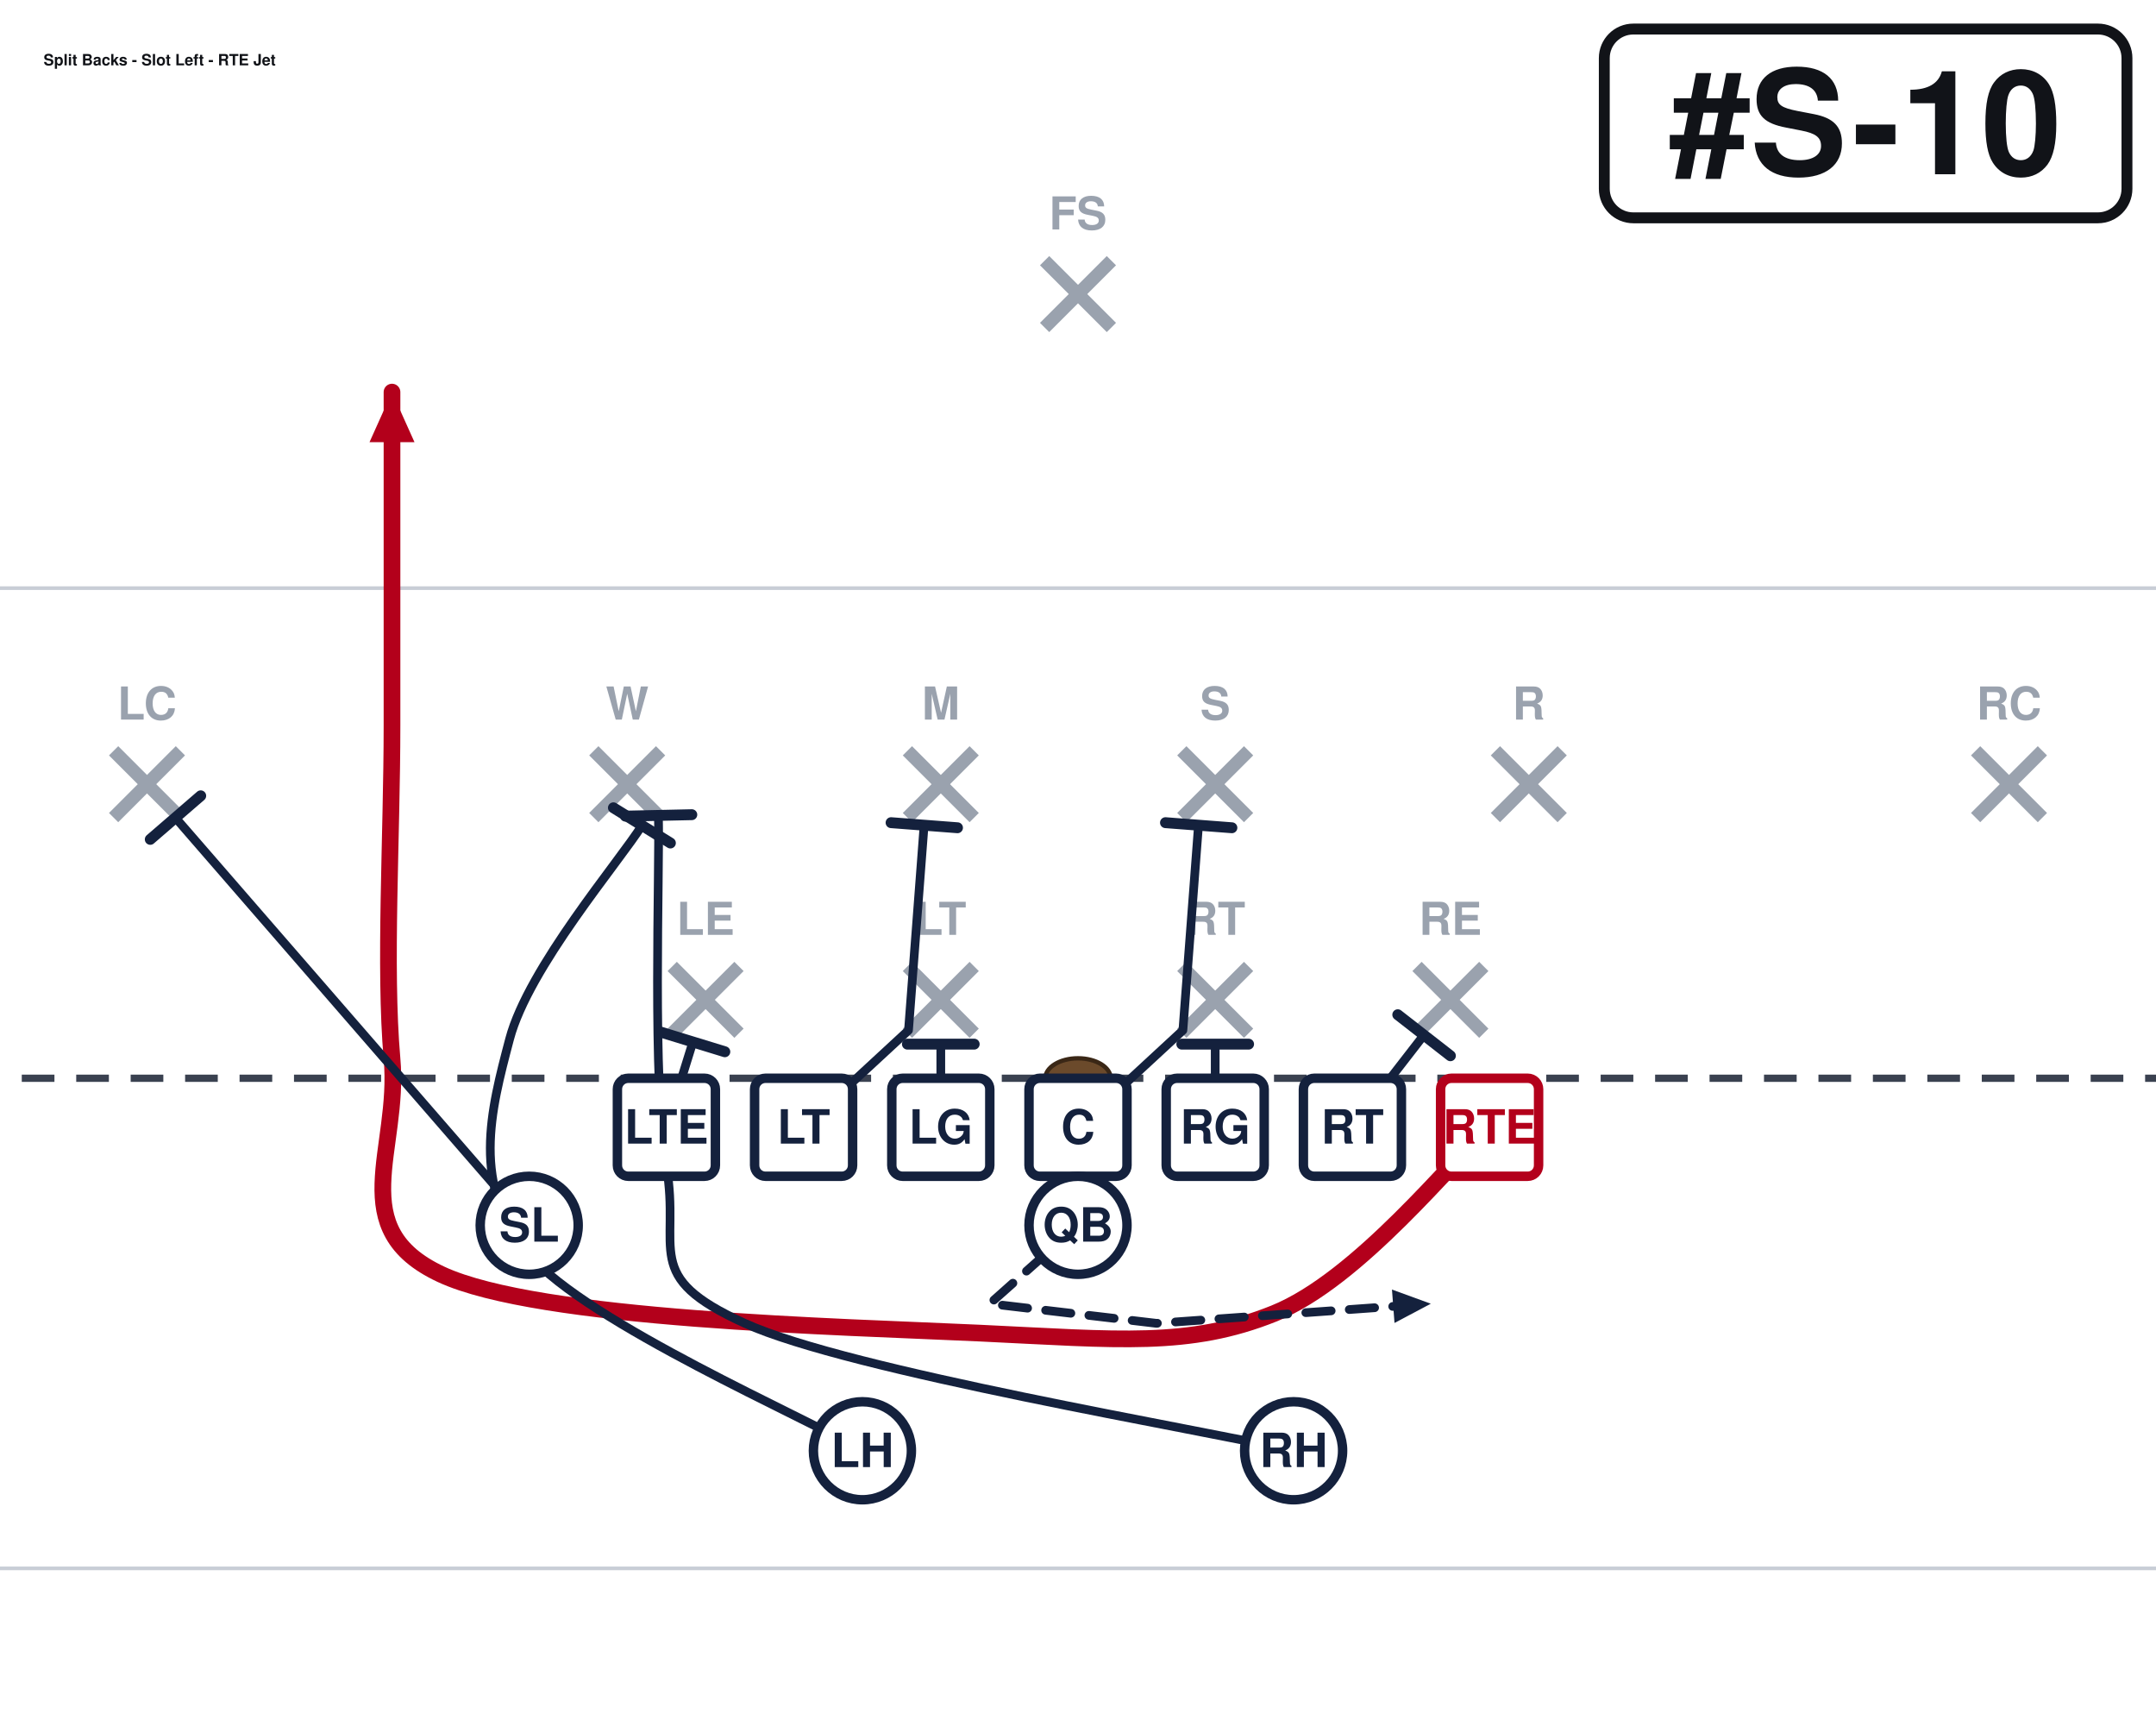
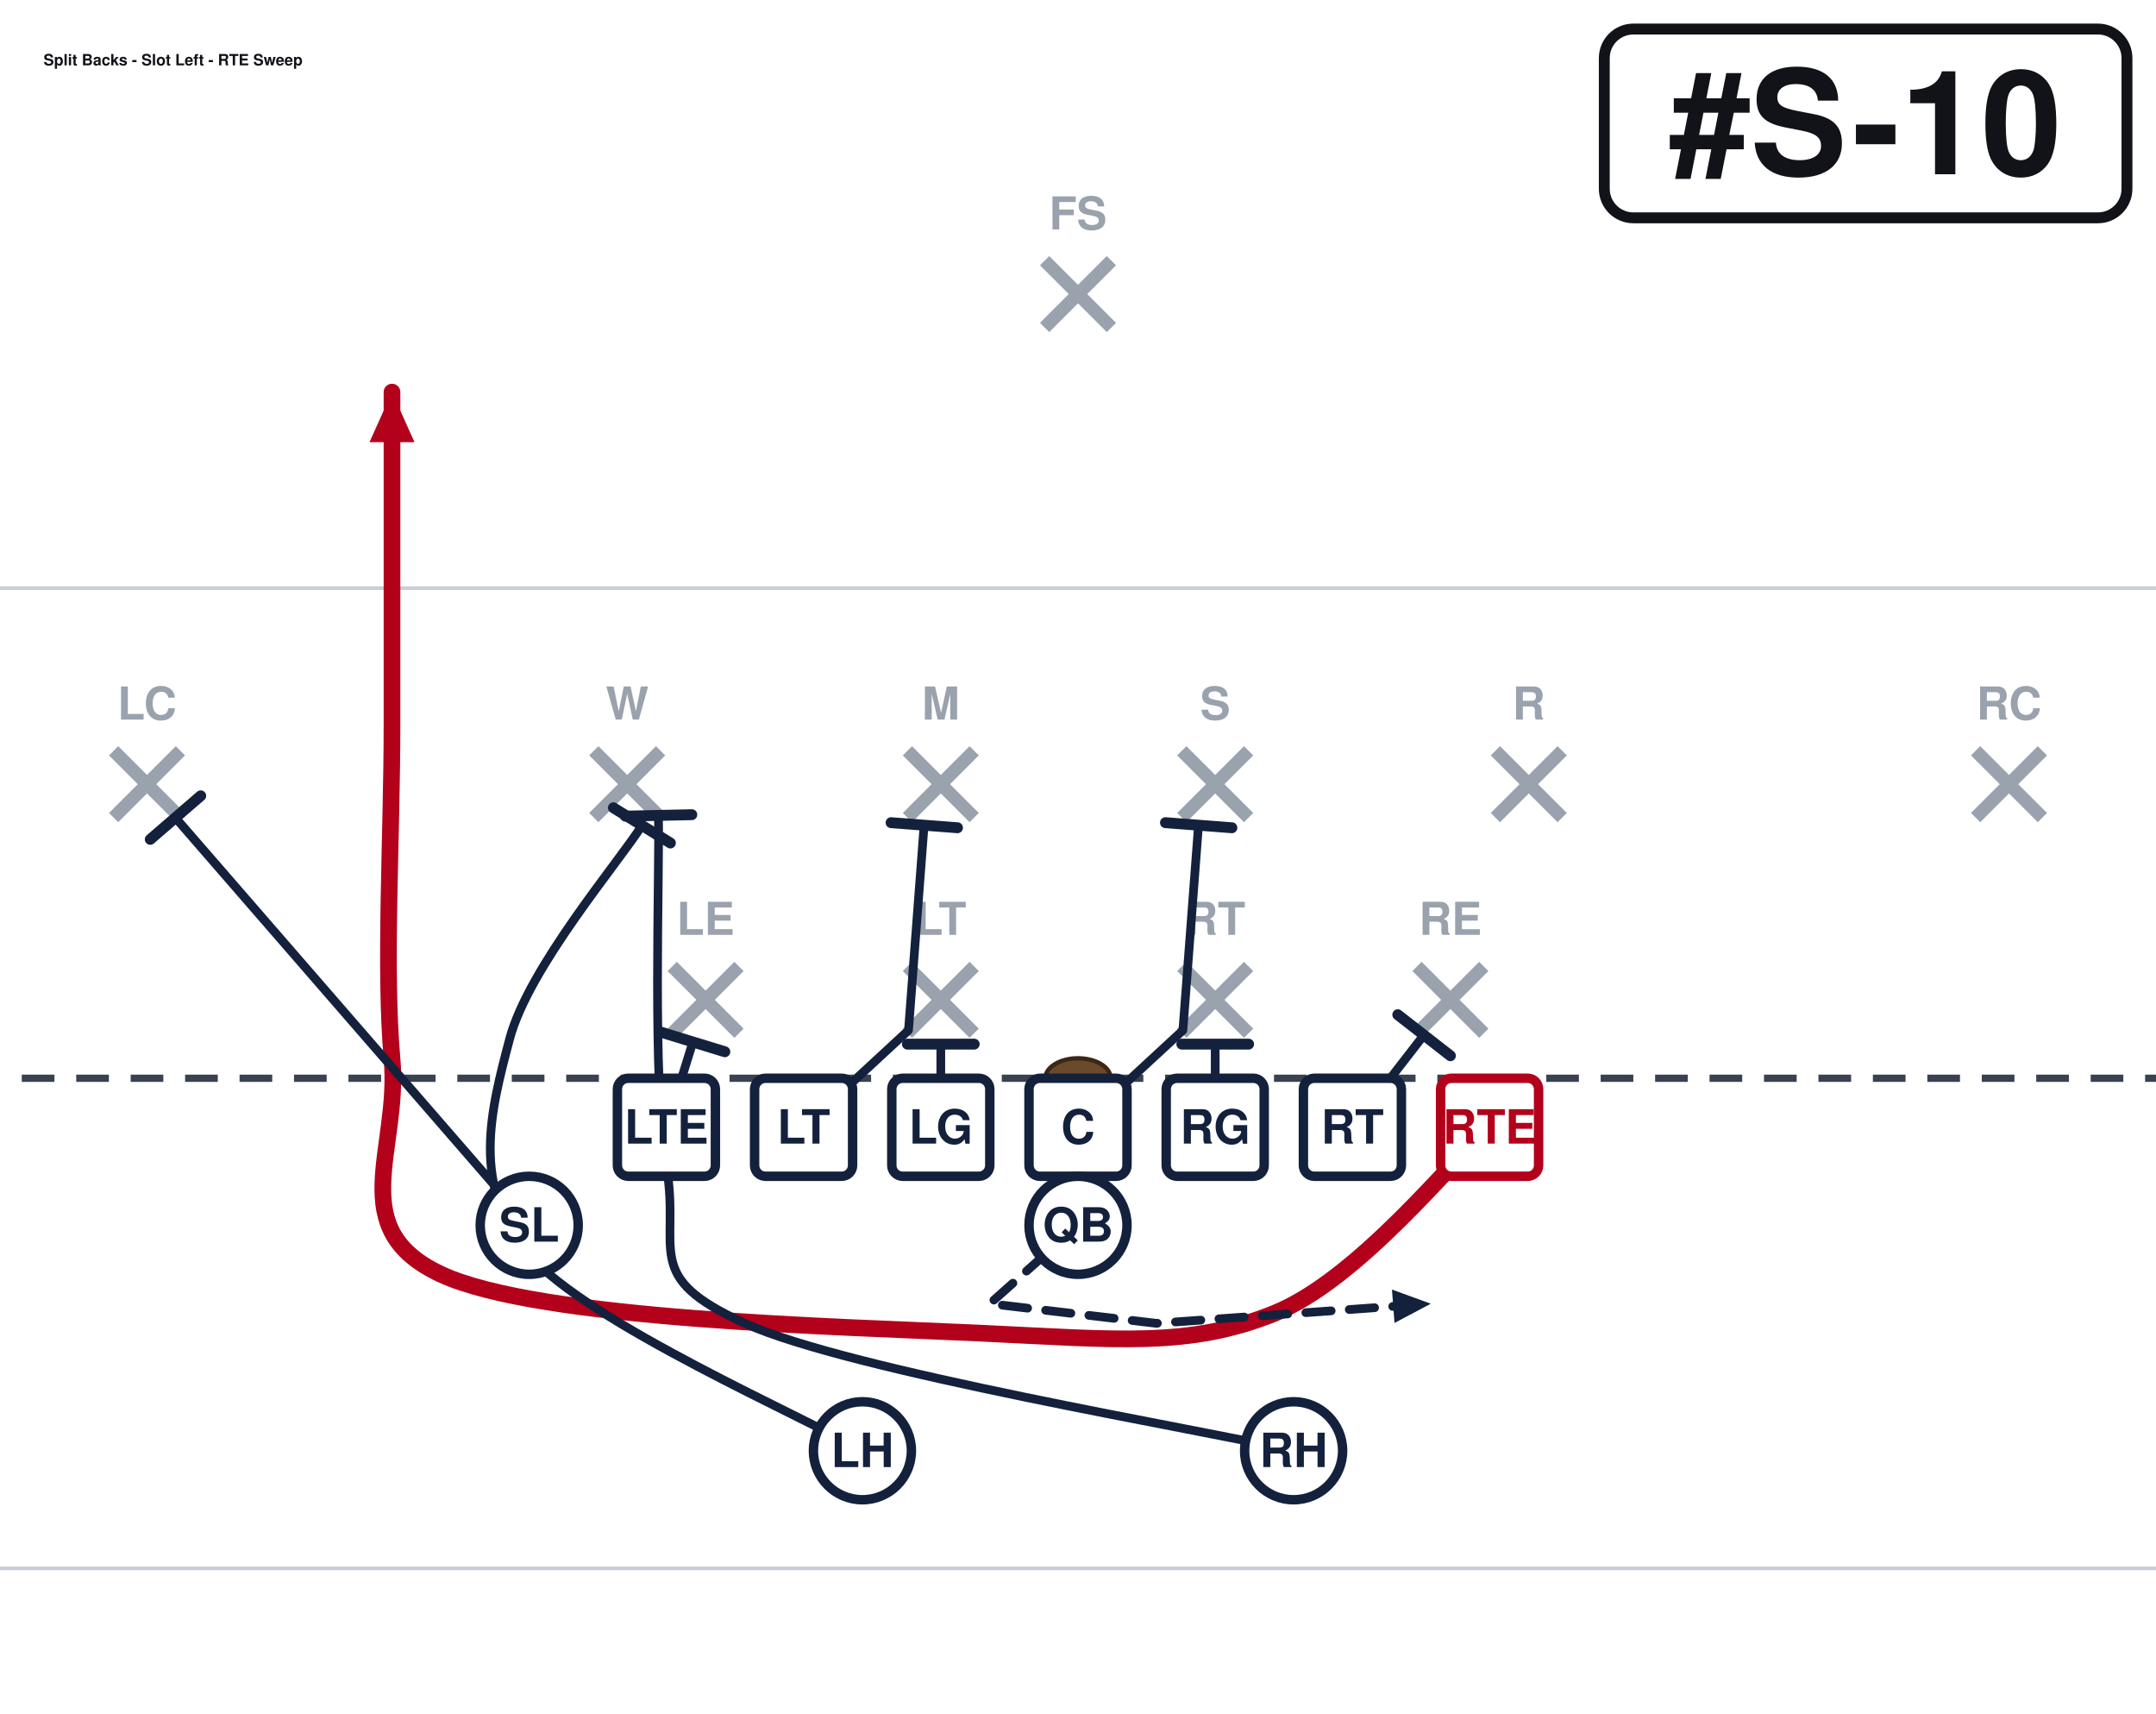
<svg xmlns="http://www.w3.org/2000/svg" width="594" height="472" viewBox="54 27 594 472" font-family="Segoe UI, Helvetica, Arial, sans-serif" role="img">
  <rect x="0" y="0" width="702" height="513" fill="#ffffff" />
  <line x1="0" y1="459.0" x2="702" y2="459.0" stroke="#c8cdd6" stroke-width="1" />
  <line x1="0" y1="189.0" x2="702" y2="189.0" stroke="#c8cdd6" stroke-width="1" />
  <line x1="0" y1="324.0" x2="702" y2="324.0" stroke="#3a4150" stroke-width="2" stroke-dasharray="9 6" />
  <ellipse cx="351.0" cy="324.0" rx="9" ry="5.5" fill="#6b4a2b" stroke="#3a2716" stroke-width="1.2" />
  <line x1="239.2" y1="293.2" x2="257.6" y2="311.6" stroke="#9aa2ae" stroke-width="3.6" />
  <line x1="257.6" y1="293.2" x2="239.2" y2="311.6" stroke="#9aa2ae" stroke-width="3.6" />
  <text x="248.4" y="284.5" text-anchor="middle" font-size="12.5" fill="#9aa2ae" font-weight="600">LE</text>
  <line x1="304.0" y1="293.2" x2="322.4" y2="311.6" stroke="#9aa2ae" stroke-width="3.6" />
  <line x1="322.4" y1="293.2" x2="304.0" y2="311.6" stroke="#9aa2ae" stroke-width="3.6" />
  <text x="313.2" y="284.5" text-anchor="middle" font-size="12.5" fill="#9aa2ae" font-weight="600">LT</text>
  <line x1="379.6" y1="293.2" x2="398.0" y2="311.6" stroke="#9aa2ae" stroke-width="3.6" />
  <line x1="398.0" y1="293.2" x2="379.6" y2="311.6" stroke="#9aa2ae" stroke-width="3.6" />
  <text x="388.8" y="284.5" text-anchor="middle" font-size="12.5" fill="#9aa2ae" font-weight="600">RT</text>
  <line x1="444.4" y1="293.2" x2="462.8" y2="311.6" stroke="#9aa2ae" stroke-width="3.6" />
  <line x1="462.8" y1="293.2" x2="444.4" y2="311.6" stroke="#9aa2ae" stroke-width="3.6" />
  <text x="453.6" y="284.5" text-anchor="middle" font-size="12.5" fill="#9aa2ae" font-weight="600">RE</text>
  <line x1="217.6" y1="233.8" x2="236.0" y2="252.2" stroke="#9aa2ae" stroke-width="3.6" />
  <line x1="236.0" y1="233.8" x2="217.6" y2="252.2" stroke="#9aa2ae" stroke-width="3.6" />
  <text x="226.8" y="225.2" text-anchor="middle" font-size="12.5" fill="#9aa2ae" font-weight="600">W</text>
  <line x1="304.0" y1="233.8" x2="322.4" y2="252.2" stroke="#9aa2ae" stroke-width="3.6" />
  <line x1="322.4" y1="233.8" x2="304.0" y2="252.2" stroke="#9aa2ae" stroke-width="3.6" />
  <text x="313.2" y="225.2" text-anchor="middle" font-size="12.5" fill="#9aa2ae" font-weight="600">M</text>
  <line x1="379.6" y1="233.8" x2="398.0" y2="252.2" stroke="#9aa2ae" stroke-width="3.6" />
  <line x1="398.0" y1="233.8" x2="379.6" y2="252.2" stroke="#9aa2ae" stroke-width="3.6" />
  <text x="388.8" y="225.2" text-anchor="middle" font-size="12.5" fill="#9aa2ae" font-weight="600">S</text>
  <line x1="466.0" y1="233.8" x2="484.4" y2="252.2" stroke="#9aa2ae" stroke-width="3.6" />
  <line x1="484.4" y1="233.8" x2="466.0" y2="252.2" stroke="#9aa2ae" stroke-width="3.6" />
  <text x="475.2" y="225.2" text-anchor="middle" font-size="12.5" fill="#9aa2ae" font-weight="600">R</text>
  <line x1="85.3" y1="233.8" x2="103.7" y2="252.2" stroke="#9aa2ae" stroke-width="3.6" />
  <line x1="103.7" y1="233.8" x2="85.3" y2="252.2" stroke="#9aa2ae" stroke-width="3.6" />
  <text x="94.5" y="225.2" text-anchor="middle" font-size="12.5" fill="#9aa2ae" font-weight="600">LC</text>
  <line x1="598.3" y1="233.8" x2="616.7" y2="252.2" stroke="#9aa2ae" stroke-width="3.6" />
  <line x1="616.7" y1="233.8" x2="598.3" y2="252.2" stroke="#9aa2ae" stroke-width="3.6" />
  <text x="607.5" y="225.2" text-anchor="middle" font-size="12.5" fill="#9aa2ae" font-weight="600">RC</text>
  <line x1="341.8" y1="98.8" x2="360.2" y2="117.2" stroke="#9aa2ae" stroke-width="3.6" />
  <line x1="360.2" y1="98.8" x2="341.8" y2="117.2" stroke="#9aa2ae" stroke-width="3.6" />
  <text x="351.0" y="90.2" text-anchor="middle" font-size="12.5" fill="#9aa2ae" font-weight="600">FS</text>
  <path d="M464.4,337.5 C454.5,346.1 428.4,379.4 405.0,388.8 C381.6,398.2 362.2,396.0 324.0,394.2 C285.8,392.4 202.5,390.6 175.5,378.0 C148.5,365.4 164.3,343.8 162.0,318.6 C159.8,293.4 162.0,257.4 162.0,226.8 C162.0,196.2 162.0,150.3 162.0,135.0" fill="none" stroke="#b3001b" stroke-width="4.6" stroke-linecap="round" stroke-linejoin="round" />
  <polygon points="162.0,135.0 168.2,148.8 155.8,148.8" fill="#b3001b" />
  <path d="M426.6,337.5 L446.3,312.1" fill="none" stroke="#14213d" stroke-width="2.4" stroke-linecap="round" stroke-linejoin="round" />
  <line x1="439.1" y1="306.5" x2="453.6" y2="317.8" stroke="#14213d" stroke-width="3.0" stroke-linecap="round" />
  <path d="M388.8,337.5 L388.8,314.6" fill="none" stroke="#14213d" stroke-width="2.4" stroke-linecap="round" stroke-linejoin="round" />
  <line x1="379.6" y1="314.6" x2="398.0" y2="314.6" stroke="#14213d" stroke-width="3.0" stroke-linecap="round" />
  <path d="M351.0,337.5 L379.9,310.8 L384.2,254.3" fill="none" stroke="#14213d" stroke-width="2.4" stroke-linecap="round" stroke-linejoin="round" />
  <line x1="375.1" y1="253.6" x2="393.4" y2="255.0" stroke="#14213d" stroke-width="3.0" stroke-linecap="round" />
  <path d="M313.2,337.5 L313.2,314.6" fill="none" stroke="#14213d" stroke-width="2.4" stroke-linecap="round" stroke-linejoin="round" />
  <line x1="304.0" y1="314.6" x2="322.4" y2="314.6" stroke="#14213d" stroke-width="3.0" stroke-linecap="round" />
  <path d="M275.4,337.5 L304.3,310.8 L308.6,254.3" fill="none" stroke="#14213d" stroke-width="2.4" stroke-linecap="round" stroke-linejoin="round" />
  <line x1="299.5" y1="253.6" x2="317.8" y2="255.0" stroke="#14213d" stroke-width="3.0" stroke-linecap="round" />
  <path d="M237.6,337.5 L244.9,314.0" fill="none" stroke="#14213d" stroke-width="2.4" stroke-linecap="round" stroke-linejoin="round" />
  <line x1="236.1" y1="311.3" x2="253.7" y2="316.7" stroke="#14213d" stroke-width="3.0" stroke-linecap="round" />
  <path d="M199.8,364.5 L102.3,252.2" fill="none" stroke="#14213d" stroke-width="2.4" stroke-linecap="round" stroke-linejoin="round" />
  <line x1="95.4" y1="258.2" x2="109.3" y2="246.2" stroke="#14213d" stroke-width="3.0" stroke-linecap="round" />
  <path d="M351.0,364.5 L326.7,386.1 L372.6,391.5 L448.2,386.1" fill="none" stroke="#14213d" stroke-width="2.4" stroke-linecap="round" stroke-linejoin="round" stroke-dasharray="7 5" />
  <polygon points="448.2,386.1 438.2,391.4 437.5,382.2" fill="#14213d" />
  <path d="M291.6,426.6 C276.3,417.6 216.0,391.5 199.8,372.6 C183.6,353.7 189.2,332.9 194.4,313.2 C199.6,293.5 224.8,264.1 230.9,254.3" fill="none" stroke="#14213d" stroke-width="2.4" stroke-linecap="round" stroke-linejoin="round" />
  <line x1="223.0" y1="249.5" x2="238.7" y2="259.2" stroke="#14213d" stroke-width="3.0" stroke-linecap="round" />
  <path d="M410.4,426.6 C385.2,420.8 288.0,404.6 259.2,391.5 C230.4,378.4 241.6,371.6 237.6,348.3 C233.6,325.0 235.8,267.8 235.4,251.6" fill="none" stroke="#14213d" stroke-width="2.4" stroke-linecap="round" stroke-linejoin="round" />
  <line x1="226.3" y1="251.8" x2="244.6" y2="251.4" stroke="#14213d" stroke-width="3.0" stroke-linecap="round" />
  <rect x="224.1" y="324.0" width="27.0" height="27.0" rx="3" fill="#ffffff" stroke="#14213d" stroke-width="2.6" />
  <text x="237.6" y="342.0" text-anchor="middle" font-size="13" font-weight="700" fill="#14213d">LTE</text>
  <rect x="261.9" y="324.0" width="27.0" height="27.0" rx="3" fill="#ffffff" stroke="#14213d" stroke-width="2.6" />
  <text x="275.4" y="342.0" text-anchor="middle" font-size="13" font-weight="700" fill="#14213d">LT</text>
  <rect x="299.7" y="324.0" width="27.0" height="27.0" rx="3" fill="#ffffff" stroke="#14213d" stroke-width="2.6" />
  <text x="313.2" y="342.0" text-anchor="middle" font-size="13" font-weight="700" fill="#14213d">LG</text>
  <rect x="337.5" y="324.0" width="27.0" height="27.0" rx="3" fill="#ffffff" stroke="#14213d" stroke-width="2.6" />
  <text x="351.0" y="342.0" text-anchor="middle" font-size="13" font-weight="700" fill="#14213d">C</text>
  <rect x="375.3" y="324.0" width="27.0" height="27.0" rx="3" fill="#ffffff" stroke="#14213d" stroke-width="2.6" />
  <text x="388.8" y="342.0" text-anchor="middle" font-size="13" font-weight="700" fill="#14213d">RG</text>
  <rect x="413.1" y="324.0" width="27.0" height="27.0" rx="3" fill="#ffffff" stroke="#14213d" stroke-width="2.6" />
  <text x="426.6" y="342.0" text-anchor="middle" font-size="13" font-weight="700" fill="#14213d">RT</text>
  <rect x="450.9" y="324.0" width="27.0" height="27.0" rx="3" fill="#ffffff" stroke="#b3001b" stroke-width="2.6" />
  <text x="464.4" y="342.0" text-anchor="middle" font-size="13" font-weight="700" fill="#b3001b">RTE</text>
  <circle cx="199.8" cy="364.5" r="13.5" fill="#ffffff" stroke="#14213d" stroke-width="2.6" />
  <text x="199.8" y="369.0" text-anchor="middle" font-size="13" font-weight="700" fill="#14213d">SL</text>
  <circle cx="351.0" cy="364.5" r="13.5" fill="#ffffff" stroke="#14213d" stroke-width="2.6" />
  <text x="351.0" y="369.0" text-anchor="middle" font-size="13" font-weight="700" fill="#14213d">QB</text>
  <circle cx="291.6" cy="426.6" r="13.5" fill="#ffffff" stroke="#14213d" stroke-width="2.6" />
  <text x="291.6" y="431.1" text-anchor="middle" font-size="13" font-weight="700" fill="#14213d">LH</text>
  <circle cx="410.4" cy="426.6" r="13.5" fill="#ffffff" stroke="#14213d" stroke-width="2.6" />
  <text x="410.4" y="431.1" text-anchor="middle" font-size="13" font-weight="700" fill="#14213d">RH</text>
  <rect x="496.0" y="35.0" width="144.0" height="52.0" rx="8" fill="#ffffff" stroke="#111318" stroke-width="3" />
  <text x="568.0" y="75.0" text-anchor="middle" font-size="40" font-weight="800" fill="#111318">#S-10</text>
-   <text x="66.0" y="45.0" font-size="4.3" font-weight="700" fill="#111318">Split Backs - Slot Left - RTE Jet</text>
+   <text x="66.0" y="45.0" font-size="4.3" font-weight="700" fill="#111318">Split Backs - Slot Left - RTE Sweep</text>
</svg>
